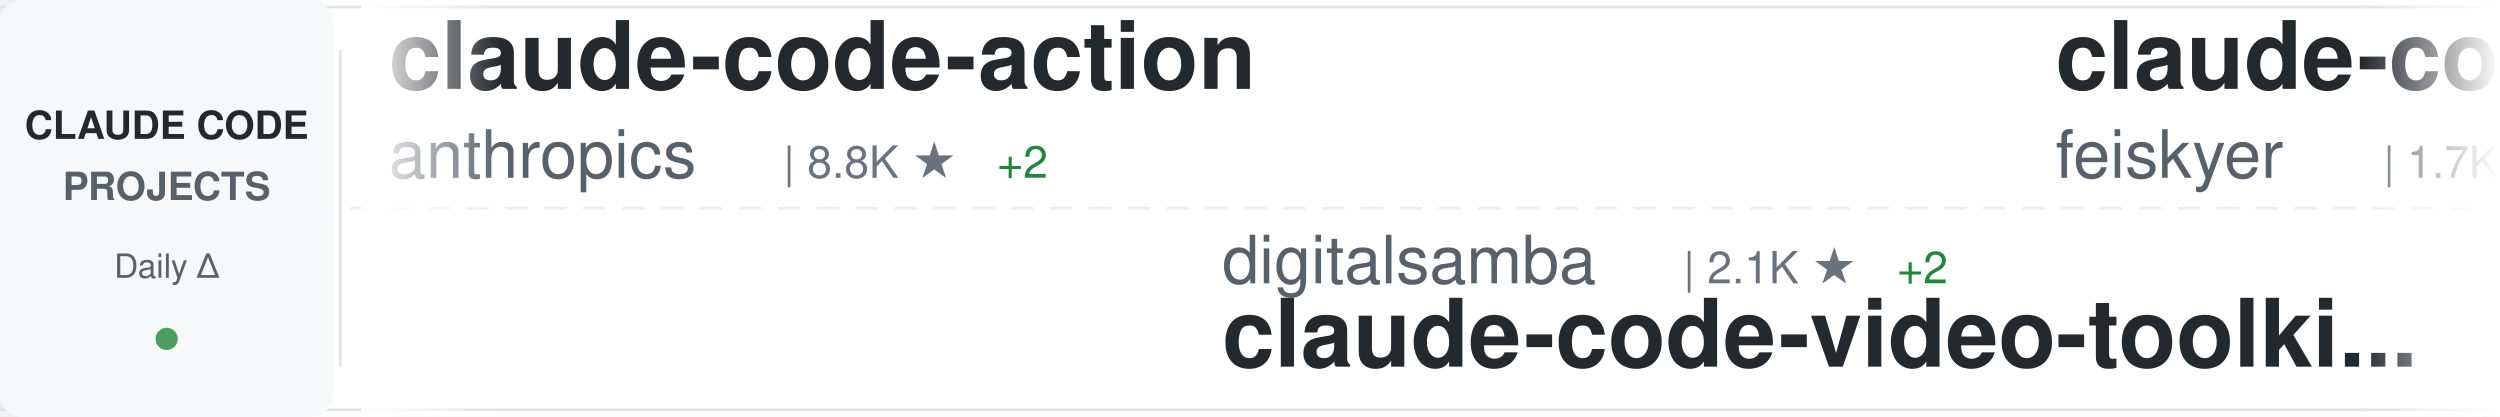
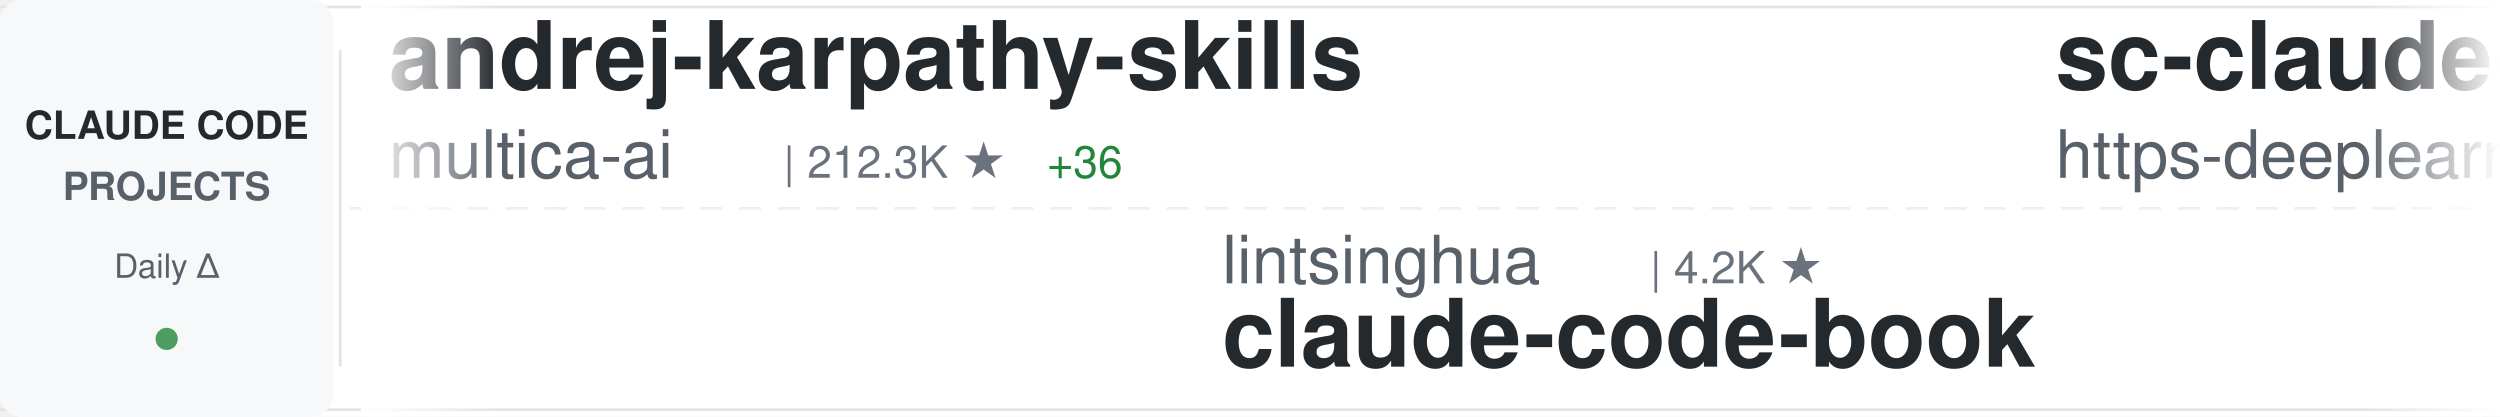
<svg xmlns="http://www.w3.org/2000/svg" width="900" height="150">
  <defs>
    <linearGradient id="awesomeLeftFade" x1="0%" y1="0%" x2="100%" y2="0%">
      <stop offset="0%" style="stop-color:#ffffff;stop-opacity:1" />
      <stop offset="100%" style="stop-color:#ffffff;stop-opacity:0" />
    </linearGradient>
    <linearGradient id="awesomeRightFade" x1="0%" y1="0%" x2="100%" y2="0%">
      <stop offset="0%" style="stop-color:#ffffff;stop-opacity:0" />
      <stop offset="100%" style="stop-color:#ffffff;stop-opacity:1" />
    </linearGradient>
  </defs>
  <rect width="900" height="150" fill="#ffffff" rx="8" />
  <rect x="0" y="2" width="900" height="1" fill="#e1e4e8" />
  <rect x="0" y="147" width="900" height="1" fill="#e1e4e8" />
  <line x1="0" y1="75" x2="900" y2="75" stroke="#e1e4e8" stroke-width="1" stroke-dasharray="8 6" opacity="0.6" />
  <rect x="0" y="0" width="120" height="150" fill="#f6f8fa" rx="8" />
  <text x="60" y="50" font-family="-apple-system, BlinkMacSystemFont, 'Segoe UI', Helvetica, Arial, sans-serif" font-size="14" font-weight="600" fill="#24292e" text-anchor="middle">CLAUDE CODE</text>
  <text x="60" y="72" font-family="-apple-system, BlinkMacSystemFont, 'Segoe UI', Helvetica, Arial, sans-serif" font-size="14" font-weight="600" fill="#586069" text-anchor="middle">PROJECTS</text>
  <text x="60" y="100" font-family="-apple-system, BlinkMacSystemFont, 'Segoe UI', Helvetica, Arial, sans-serif" font-size="12" font-weight="500" fill="#586069" text-anchor="middle">Daily Δ</text>
  <circle cx="60" cy="122" r="4" fill="#22863a" opacity="0.8" />
  <rect x="122" y="18" width="1" height="114" fill="#e1e4e8" />
  <clipPath id="awesomeTickerClip">
    <rect x="130" y="0" width="770" height="150" />
  </clipPath>
  <g clip-path="url(#awesomeTickerClip)">
    <g id="awesomeTickerItems">
      <animateTransform attributeName="transform" attributeType="XML" type="translate" from="0 0" to="-3000 0" dur="54s" repeatCount="indefinite" />
      <g transform="translate(0, 0)">
-         <text x="140" y="32" font-family="-apple-system, BlinkMacSystemFont, 'Segoe UI', Helvetica, Arial, sans-serif" font-size="34" font-weight="600" fill="#24292e">claude-code-action</text>
-         <text x="140" y="64" font-family="-apple-system, BlinkMacSystemFont, 'Segoe UI', Helvetica, Arial, sans-serif" font-size="24" font-weight="400" fill="#586069">anthropics</text>
-         <text x="282" y="64" font-family="-apple-system, BlinkMacSystemFont, 'Segoe UI', Helvetica, Arial, sans-serif" font-size="16" font-weight="500" fill="#6a737d">| 8.8K ★</text>
-         <text x="359" y="64" font-family="-apple-system, BlinkMacSystemFont, 'Segoe UI', Helvetica, Arial, sans-serif" font-size="16" font-weight="500" fill="#22863a"> +2</text>
+         <text x="140" y="32" font-family="-apple-system, BlinkMacSystemFont, 'Segoe UI', Helvetica, Arial, sans-serif" font-size="34" font-weight="600" fill="#24292e">andrej-karpathy-skills</text>
+         <text x="140" y="64" font-family="-apple-system, BlinkMacSystemFont, 'Segoe UI', Helvetica, Arial, sans-serif" font-size="24" font-weight="400" fill="#586069">multica-ai</text>
+         <text x="282" y="64" font-family="-apple-system, BlinkMacSystemFont, 'Segoe UI', Helvetica, Arial, sans-serif" font-size="16" font-weight="500" fill="#6a737d">| 212.3K ★</text>
+         <text x="377" y="64" font-family="-apple-system, BlinkMacSystemFont, 'Segoe UI', Helvetica, Arial, sans-serif" font-size="16" font-weight="500" fill="#22863a"> +36</text>
      </g>
      <g transform="translate(300, 0)">
-         <text x="140" y="102" font-family="-apple-system, BlinkMacSystemFont, 'Segoe UI', Helvetica, Arial, sans-serif" font-size="24" font-weight="400" fill="#586069">digitalsamba</text>
-         <text x="306" y="102" font-family="-apple-system, BlinkMacSystemFont, 'Segoe UI', Helvetica, Arial, sans-serif" font-size="16" font-weight="500" fill="#6a737d">| 2.1K ★</text>
-         <text x="383" y="102" font-family="-apple-system, BlinkMacSystemFont, 'Segoe UI', Helvetica, Arial, sans-serif" font-size="16" font-weight="500" fill="#22863a"> +2</text>
-         <text x="140" y="132" font-family="-apple-system, BlinkMacSystemFont, 'Segoe UI', Helvetica, Arial, sans-serif" font-size="34" font-weight="600" fill="#24292e">claude-code-video-toolki...</text>
+         <text x="140" y="102" font-family="-apple-system, BlinkMacSystemFont, 'Segoe UI', Helvetica, Arial, sans-serif" font-size="24" font-weight="400" fill="#586069">lintsinghua</text>
+         <text x="294" y="102" font-family="-apple-system, BlinkMacSystemFont, 'Segoe UI', Helvetica, Arial, sans-serif" font-size="16" font-weight="500" fill="#6a737d">| 4.2K ★</text>
+         <text x="140" y="132" font-family="-apple-system, BlinkMacSystemFont, 'Segoe UI', Helvetica, Arial, sans-serif" font-size="34" font-weight="600" fill="#24292e">claude-code-book</text>
      </g>
      <g transform="translate(600, 0)">
-         <text x="140" y="32" font-family="-apple-system, BlinkMacSystemFont, 'Segoe UI', Helvetica, Arial, sans-serif" font-size="34" font-weight="600" fill="#24292e">claude-code-settings</text>
-         <text x="140" y="64" font-family="-apple-system, BlinkMacSystemFont, 'Segoe UI', Helvetica, Arial, sans-serif" font-size="24" font-weight="400" fill="#586069">feiskyer</text>
-         <text x="258" y="64" font-family="-apple-system, BlinkMacSystemFont, 'Segoe UI', Helvetica, Arial, sans-serif" font-size="16" font-weight="500" fill="#6a737d">| 1.7K ★</text>
+         <text x="140" y="32" font-family="-apple-system, BlinkMacSystemFont, 'Segoe UI', Helvetica, Arial, sans-serif" font-size="34" font-weight="600" fill="#24292e">sc-claude-code-files</text>
+         <text x="140" y="64" font-family="-apple-system, BlinkMacSystemFont, 'Segoe UI', Helvetica, Arial, sans-serif" font-size="24" font-weight="400" fill="#586069">https-deeplearning-ai</text>
+         <text x="414" y="64" font-family="-apple-system, BlinkMacSystemFont, 'Segoe UI', Helvetica, Arial, sans-serif" font-size="16" font-weight="500" fill="#6a737d">| 547 ★</text>
      </g>
      <g transform="translate(900, 0)">
-         <text x="140" y="102" font-family="-apple-system, BlinkMacSystemFont, 'Segoe UI', Helvetica, Arial, sans-serif" font-size="24" font-weight="400" fill="#586069">hangsman</text>
-         <text x="258" y="102" font-family="-apple-system, BlinkMacSystemFont, 'Segoe UI', Helvetica, Arial, sans-serif" font-size="16" font-weight="500" fill="#6a737d">| 793 ★</text>
-         <text x="140" y="132" font-family="-apple-system, BlinkMacSystemFont, 'Segoe UI', Helvetica, Arial, sans-serif" font-size="34" font-weight="600" fill="#24292e">claude-code-source</text>
+         <text x="140" y="102" font-family="-apple-system, BlinkMacSystemFont, 'Segoe UI', Helvetica, Arial, sans-serif" font-size="24" font-weight="400" fill="#586069">Windy3f3f3f3f</text>
+         <text x="318" y="102" font-family="-apple-system, BlinkMacSystemFont, 'Segoe UI', Helvetica, Arial, sans-serif" font-size="16" font-weight="500" fill="#6a737d">| 2.7K ★</text>
+         <text x="395" y="102" font-family="-apple-system, BlinkMacSystemFont, 'Segoe UI', Helvetica, Arial, sans-serif" font-size="16" font-weight="500" fill="#22863a"> +1</text>
+         <text x="140" y="132" font-family="-apple-system, BlinkMacSystemFont, 'Segoe UI', Helvetica, Arial, sans-serif" font-size="34" font-weight="600" fill="#24292e">claude-code-from-scratch</text>
      </g>
      <g transform="translate(1200, 0)">
-         <text x="140" y="32" font-family="-apple-system, BlinkMacSystemFont, 'Segoe UI', Helvetica, Arial, sans-serif" font-size="34" font-weight="600" fill="#24292e">claude-code-source-build</text>
-         <text x="140" y="64" font-family="-apple-system, BlinkMacSystemFont, 'Segoe UI', Helvetica, Arial, sans-serif" font-size="24" font-weight="400" fill="#586069">andrew-kramer-inno</text>
-         <text x="378" y="64" font-family="-apple-system, BlinkMacSystemFont, 'Segoe UI', Helvetica, Arial, sans-serif" font-size="16" font-weight="500" fill="#6a737d">| 595 ★</text>
+         <text x="140" y="32" font-family="-apple-system, BlinkMacSystemFont, 'Segoe UI', Helvetica, Arial, sans-serif" font-size="34" font-weight="600" fill="#24292e">ClaudeCodeAgents</text>
+         <text x="140" y="64" font-family="-apple-system, BlinkMacSystemFont, 'Segoe UI', Helvetica, Arial, sans-serif" font-size="24" font-weight="400" fill="#586069">darcyegb</text>
+         <text x="258" y="64" font-family="-apple-system, BlinkMacSystemFont, 'Segoe UI', Helvetica, Arial, sans-serif" font-size="16" font-weight="500" fill="#6a737d">| 761 ★</text>
      </g>
      <g transform="translate(1500, 0)">
-         <text x="140" y="102" font-family="-apple-system, BlinkMacSystemFont, 'Segoe UI', Helvetica, Arial, sans-serif" font-size="24" font-weight="400" fill="#586069">Yuyz0112</text>
-         <text x="258" y="102" font-family="-apple-system, BlinkMacSystemFont, 'Segoe UI', Helvetica, Arial, sans-serif" font-size="16" font-weight="500" fill="#6a737d">| 2.4K ★</text>
-         <text x="140" y="132" font-family="-apple-system, BlinkMacSystemFont, 'Segoe UI', Helvetica, Arial, sans-serif" font-size="34" font-weight="600" fill="#24292e">claude-code-reverse</text>
+         <text x="140" y="102" font-family="-apple-system, BlinkMacSystemFont, 'Segoe UI', Helvetica, Arial, sans-serif" font-size="24" font-weight="400" fill="#586069">Donchitos</text>
+         <text x="270" y="102" font-family="-apple-system, BlinkMacSystemFont, 'Segoe UI', Helvetica, Arial, sans-serif" font-size="16" font-weight="500" fill="#6a737d">| 25.0K ★</text>
+         <text x="356" y="102" font-family="-apple-system, BlinkMacSystemFont, 'Segoe UI', Helvetica, Arial, sans-serif" font-size="16" font-weight="500" fill="#22863a"> +1</text>
+         <text x="140" y="132" font-family="-apple-system, BlinkMacSystemFont, 'Segoe UI', Helvetica, Arial, sans-serif" font-size="34" font-weight="600" fill="#24292e">Claude-Code-Game-Studios</text>
      </g>
      <g transform="translate(1800, 0)">
-         <text x="140" y="32" font-family="-apple-system, BlinkMacSystemFont, 'Segoe UI', Helvetica, Arial, sans-serif" font-size="34" font-weight="600" fill="#24292e">Claude-code</text>
-         <text x="140" y="64" font-family="-apple-system, BlinkMacSystemFont, 'Segoe UI', Helvetica, Arial, sans-serif" font-size="24" font-weight="400" fill="#586069">zstmfhy</text>
-         <text x="246" y="64" font-family="-apple-system, BlinkMacSystemFont, 'Segoe UI', Helvetica, Arial, sans-serif" font-size="16" font-weight="500" fill="#6a737d">| 189 ★</text>
+         <text x="140" y="32" font-family="-apple-system, BlinkMacSystemFont, 'Segoe UI', Helvetica, Arial, sans-serif" font-size="34" font-weight="600" fill="#24292e">Open-ClaudeCode</text>
+         <text x="140" y="64" font-family="-apple-system, BlinkMacSystemFont, 'Segoe UI', Helvetica, Arial, sans-serif" font-size="24" font-weight="400" fill="#586069">LING71671</text>
+         <text x="270" y="64" font-family="-apple-system, BlinkMacSystemFont, 'Segoe UI', Helvetica, Arial, sans-serif" font-size="16" font-weight="500" fill="#6a737d">| 951 ★</text>
+         <text x="338" y="64" font-family="-apple-system, BlinkMacSystemFont, 'Segoe UI', Helvetica, Arial, sans-serif" font-size="16" font-weight="500" fill="#22863a"> +1</text>
      </g>
      <g transform="translate(2100, 0)">
-         <text x="140" y="102" font-family="-apple-system, BlinkMacSystemFont, 'Segoe UI', Helvetica, Arial, sans-serif" font-size="24" font-weight="400" fill="#586069">ChrisWiles</text>
-         <text x="282" y="102" font-family="-apple-system, BlinkMacSystemFont, 'Segoe UI', Helvetica, Arial, sans-serif" font-size="16" font-weight="500" fill="#6a737d">| 6.1K ★</text>
-         <text x="140" y="132" font-family="-apple-system, BlinkMacSystemFont, 'Segoe UI', Helvetica, Arial, sans-serif" font-size="34" font-weight="600" fill="#24292e">claude-code-showcase</text>
+         <text x="140" y="102" font-family="-apple-system, BlinkMacSystemFont, 'Segoe UI', Helvetica, Arial, sans-serif" font-size="24" font-weight="400" fill="#586069">pengchengneo</text>
+         <text x="306" y="102" font-family="-apple-system, BlinkMacSystemFont, 'Segoe UI', Helvetica, Arial, sans-serif" font-size="16" font-weight="500" fill="#6a737d">| 1.8K ★</text>
+         <text x="140" y="132" font-family="-apple-system, BlinkMacSystemFont, 'Segoe UI', Helvetica, Arial, sans-serif" font-size="34" font-weight="600" fill="#24292e">Claude-Code</text>
      </g>
      <g transform="translate(2400, 0)">
-         <text x="140" y="32" font-family="-apple-system, BlinkMacSystemFont, 'Segoe UI', Helvetica, Arial, sans-serif" font-size="34" font-weight="600" fill="#24292e">claude-code-spec-workflo...</text>
-         <text x="140" y="64" font-family="-apple-system, BlinkMacSystemFont, 'Segoe UI', Helvetica, Arial, sans-serif" font-size="24" font-weight="400" fill="#586069">Pimzino</text>
-         <text x="246" y="64" font-family="-apple-system, BlinkMacSystemFont, 'Segoe UI', Helvetica, Arial, sans-serif" font-size="16" font-weight="500" fill="#6a737d">| 3.9K ★</text>
-         <text x="323" y="64" font-family="-apple-system, BlinkMacSystemFont, 'Segoe UI', Helvetica, Arial, sans-serif" font-size="16" font-weight="500" fill="#cb2431"> -1</text>
+         <text x="140" y="32" font-family="-apple-system, BlinkMacSystemFont, 'Segoe UI', Helvetica, Arial, sans-serif" font-size="34" font-weight="600" fill="#24292e">claude-code-video-toolki...</text>
+         <text x="140" y="64" font-family="-apple-system, BlinkMacSystemFont, 'Segoe UI', Helvetica, Arial, sans-serif" font-size="24" font-weight="400" fill="#586069">digitalsamba</text>
+         <text x="306" y="64" font-family="-apple-system, BlinkMacSystemFont, 'Segoe UI', Helvetica, Arial, sans-serif" font-size="16" font-weight="500" fill="#6a737d">| 2.1K ★</text>
      </g>
      <g transform="translate(2700, 0)">
-         <text x="140" y="102" font-family="-apple-system, BlinkMacSystemFont, 'Segoe UI', Helvetica, Arial, sans-serif" font-size="24" font-weight="400" fill="#586069">1rgs</text>
-         <text x="210" y="102" font-family="-apple-system, BlinkMacSystemFont, 'Segoe UI', Helvetica, Arial, sans-serif" font-size="16" font-weight="500" fill="#6a737d">| 3.7K ★</text>
-         <text x="287" y="102" font-family="-apple-system, BlinkMacSystemFont, 'Segoe UI', Helvetica, Arial, sans-serif" font-size="16" font-weight="500" fill="#22863a"> +1</text>
-         <text x="140" y="132" font-family="-apple-system, BlinkMacSystemFont, 'Segoe UI', Helvetica, Arial, sans-serif" font-size="34" font-weight="600" fill="#24292e">claude-code-proxy</text>
+         <text x="140" y="102" font-family="-apple-system, BlinkMacSystemFont, 'Segoe UI', Helvetica, Arial, sans-serif" font-size="24" font-weight="400" fill="#586069">rohitg00</text>
+         <text x="258" y="102" font-family="-apple-system, BlinkMacSystemFont, 'Segoe UI', Helvetica, Arial, sans-serif" font-size="16" font-weight="500" fill="#6a737d">| 2.6K ★</text>
+         <text x="140" y="132" font-family="-apple-system, BlinkMacSystemFont, 'Segoe UI', Helvetica, Arial, sans-serif" font-size="34" font-weight="600" fill="#24292e">awesome-claude-code-tool...</text>
      </g>
      <g transform="translate(3000, 0)">
-         <text x="140" y="32" font-family="-apple-system, BlinkMacSystemFont, 'Segoe UI', Helvetica, Arial, sans-serif" font-size="34" font-weight="600" fill="#24292e">claude-code-action</text>
-         <text x="140" y="64" font-family="-apple-system, BlinkMacSystemFont, 'Segoe UI', Helvetica, Arial, sans-serif" font-size="24" font-weight="400" fill="#586069">anthropics</text>
-         <text x="282" y="64" font-family="-apple-system, BlinkMacSystemFont, 'Segoe UI', Helvetica, Arial, sans-serif" font-size="16" font-weight="500" fill="#6a737d">| 8.8K ★</text>
-         <text x="359" y="64" font-family="-apple-system, BlinkMacSystemFont, 'Segoe UI', Helvetica, Arial, sans-serif" font-size="16" font-weight="500" fill="#22863a"> +2</text>
+         <text x="140" y="32" font-family="-apple-system, BlinkMacSystemFont, 'Segoe UI', Helvetica, Arial, sans-serif" font-size="34" font-weight="600" fill="#24292e">andrej-karpathy-skills</text>
+         <text x="140" y="64" font-family="-apple-system, BlinkMacSystemFont, 'Segoe UI', Helvetica, Arial, sans-serif" font-size="24" font-weight="400" fill="#586069">multica-ai</text>
+         <text x="282" y="64" font-family="-apple-system, BlinkMacSystemFont, 'Segoe UI', Helvetica, Arial, sans-serif" font-size="16" font-weight="500" fill="#6a737d">| 212.3K ★</text>
+         <text x="377" y="64" font-family="-apple-system, BlinkMacSystemFont, 'Segoe UI', Helvetica, Arial, sans-serif" font-size="16" font-weight="500" fill="#22863a"> +36</text>
      </g>
      <g transform="translate(3300, 0)">
-         <text x="140" y="102" font-family="-apple-system, BlinkMacSystemFont, 'Segoe UI', Helvetica, Arial, sans-serif" font-size="24" font-weight="400" fill="#586069">digitalsamba</text>
-         <text x="306" y="102" font-family="-apple-system, BlinkMacSystemFont, 'Segoe UI', Helvetica, Arial, sans-serif" font-size="16" font-weight="500" fill="#6a737d">| 2.1K ★</text>
-         <text x="383" y="102" font-family="-apple-system, BlinkMacSystemFont, 'Segoe UI', Helvetica, Arial, sans-serif" font-size="16" font-weight="500" fill="#22863a"> +2</text>
-         <text x="140" y="132" font-family="-apple-system, BlinkMacSystemFont, 'Segoe UI', Helvetica, Arial, sans-serif" font-size="34" font-weight="600" fill="#24292e">claude-code-video-toolki...</text>
+         <text x="140" y="102" font-family="-apple-system, BlinkMacSystemFont, 'Segoe UI', Helvetica, Arial, sans-serif" font-size="24" font-weight="400" fill="#586069">lintsinghua</text>
+         <text x="294" y="102" font-family="-apple-system, BlinkMacSystemFont, 'Segoe UI', Helvetica, Arial, sans-serif" font-size="16" font-weight="500" fill="#6a737d">| 4.2K ★</text>
+         <text x="140" y="132" font-family="-apple-system, BlinkMacSystemFont, 'Segoe UI', Helvetica, Arial, sans-serif" font-size="34" font-weight="600" fill="#24292e">claude-code-book</text>
      </g>
      <g transform="translate(3600, 0)">
-         <text x="140" y="32" font-family="-apple-system, BlinkMacSystemFont, 'Segoe UI', Helvetica, Arial, sans-serif" font-size="34" font-weight="600" fill="#24292e">claude-code-settings</text>
-         <text x="140" y="64" font-family="-apple-system, BlinkMacSystemFont, 'Segoe UI', Helvetica, Arial, sans-serif" font-size="24" font-weight="400" fill="#586069">feiskyer</text>
-         <text x="258" y="64" font-family="-apple-system, BlinkMacSystemFont, 'Segoe UI', Helvetica, Arial, sans-serif" font-size="16" font-weight="500" fill="#6a737d">| 1.7K ★</text>
+         <text x="140" y="32" font-family="-apple-system, BlinkMacSystemFont, 'Segoe UI', Helvetica, Arial, sans-serif" font-size="34" font-weight="600" fill="#24292e">sc-claude-code-files</text>
+         <text x="140" y="64" font-family="-apple-system, BlinkMacSystemFont, 'Segoe UI', Helvetica, Arial, sans-serif" font-size="24" font-weight="400" fill="#586069">https-deeplearning-ai</text>
+         <text x="414" y="64" font-family="-apple-system, BlinkMacSystemFont, 'Segoe UI', Helvetica, Arial, sans-serif" font-size="16" font-weight="500" fill="#6a737d">| 547 ★</text>
      </g>
      <g transform="translate(3900, 0)">
-         <text x="140" y="102" font-family="-apple-system, BlinkMacSystemFont, 'Segoe UI', Helvetica, Arial, sans-serif" font-size="24" font-weight="400" fill="#586069">hangsman</text>
-         <text x="258" y="102" font-family="-apple-system, BlinkMacSystemFont, 'Segoe UI', Helvetica, Arial, sans-serif" font-size="16" font-weight="500" fill="#6a737d">| 793 ★</text>
-         <text x="140" y="132" font-family="-apple-system, BlinkMacSystemFont, 'Segoe UI', Helvetica, Arial, sans-serif" font-size="34" font-weight="600" fill="#24292e">claude-code-source</text>
+         <text x="140" y="102" font-family="-apple-system, BlinkMacSystemFont, 'Segoe UI', Helvetica, Arial, sans-serif" font-size="24" font-weight="400" fill="#586069">Windy3f3f3f3f</text>
+         <text x="318" y="102" font-family="-apple-system, BlinkMacSystemFont, 'Segoe UI', Helvetica, Arial, sans-serif" font-size="16" font-weight="500" fill="#6a737d">| 2.7K ★</text>
+         <text x="395" y="102" font-family="-apple-system, BlinkMacSystemFont, 'Segoe UI', Helvetica, Arial, sans-serif" font-size="16" font-weight="500" fill="#22863a"> +1</text>
+         <text x="140" y="132" font-family="-apple-system, BlinkMacSystemFont, 'Segoe UI', Helvetica, Arial, sans-serif" font-size="34" font-weight="600" fill="#24292e">claude-code-from-scratch</text>
      </g>
    </g>
  </g>
  <rect x="130" y="0" width="50" height="150" fill="url(#awesomeLeftFade)" />
  <rect x="850" y="0" width="50" height="150" fill="url(#awesomeRightFade)" />
</svg>
